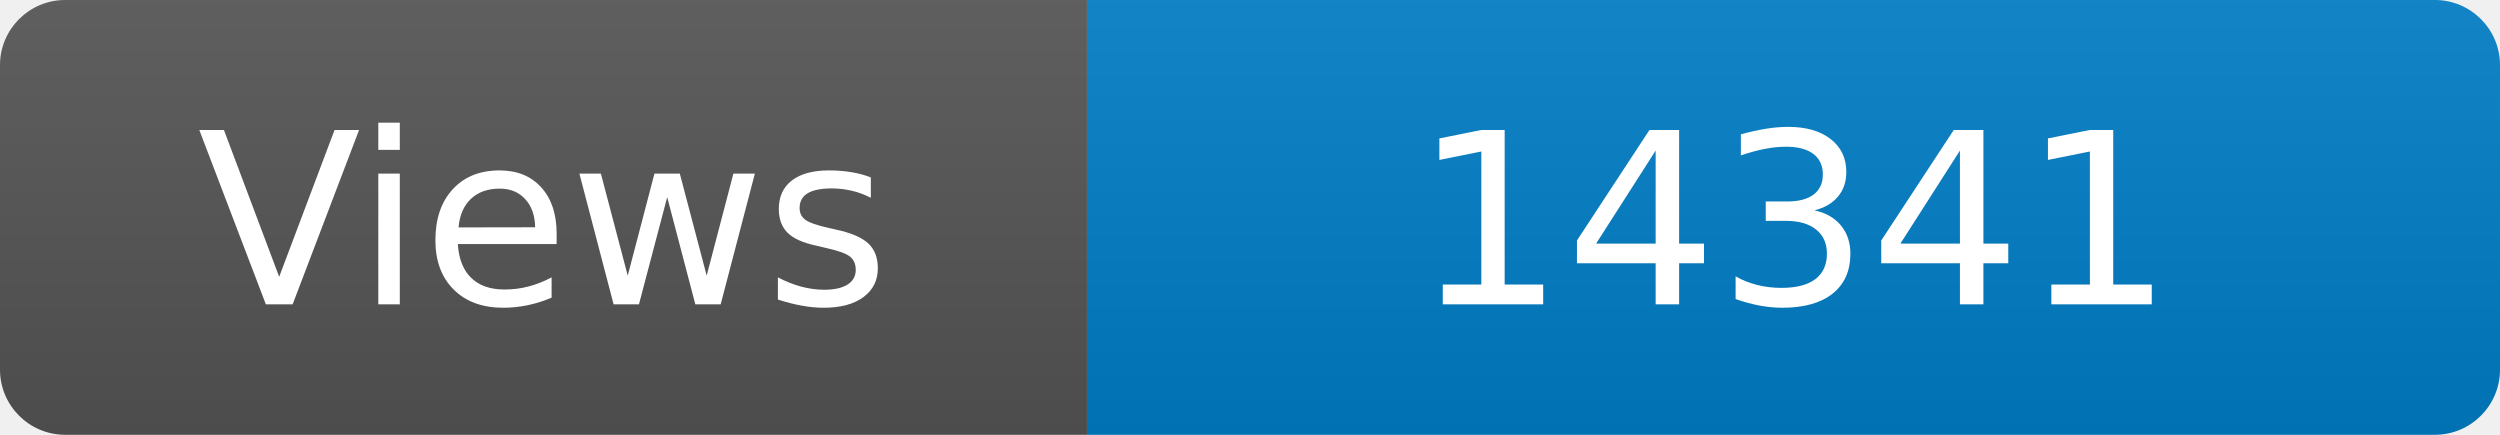
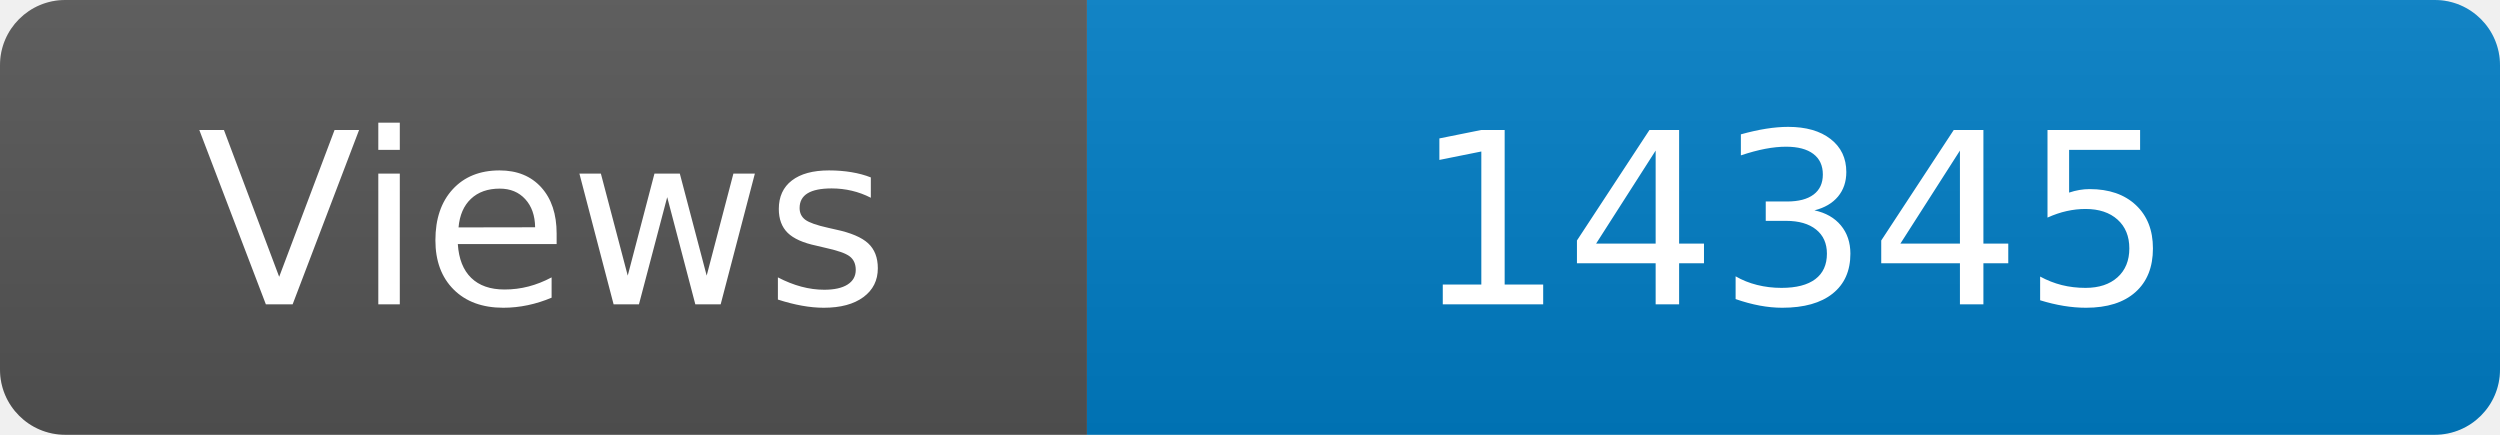
<svg xmlns="http://www.w3.org/2000/svg" width="115" height="20" role="img" aria-label="Maintained?: yes">
  <linearGradient id="s" x2="0" y2="100%">
    <stop offset="0" stop-color="#bbb" stop-opacity=".1" />
    <stop offset="1" stop-opacity=".1" />
  </linearGradient>
  <clipPath id="r">
    <rect width="115" height="20" rx="3" fill="#fff" />
  </clipPath>
  <g clip-path="url(#r)">
    <rect width="50" height="20" fill="#555" />
    <rect x="50" width="160" height="20" fill="#007ec6" />
    <rect width="115" height="20" fill="url(#s)" />
  </g>
  <g fill="#fff" text-anchor="middle" font-family="Verdana,Geneva,DejaVu Sans,sans-serif" font-size="110">
    <text x="250" y="140" transform="scale(.1)" fill="#fff">Views</text>
-     <text x="825" y="140" transform="scale(.1)" fill="#fff">14341</text>
+     <text x="825" y="140" transform="scale(.1)" fill="#fff">14345</text>
  </g>
</svg>
